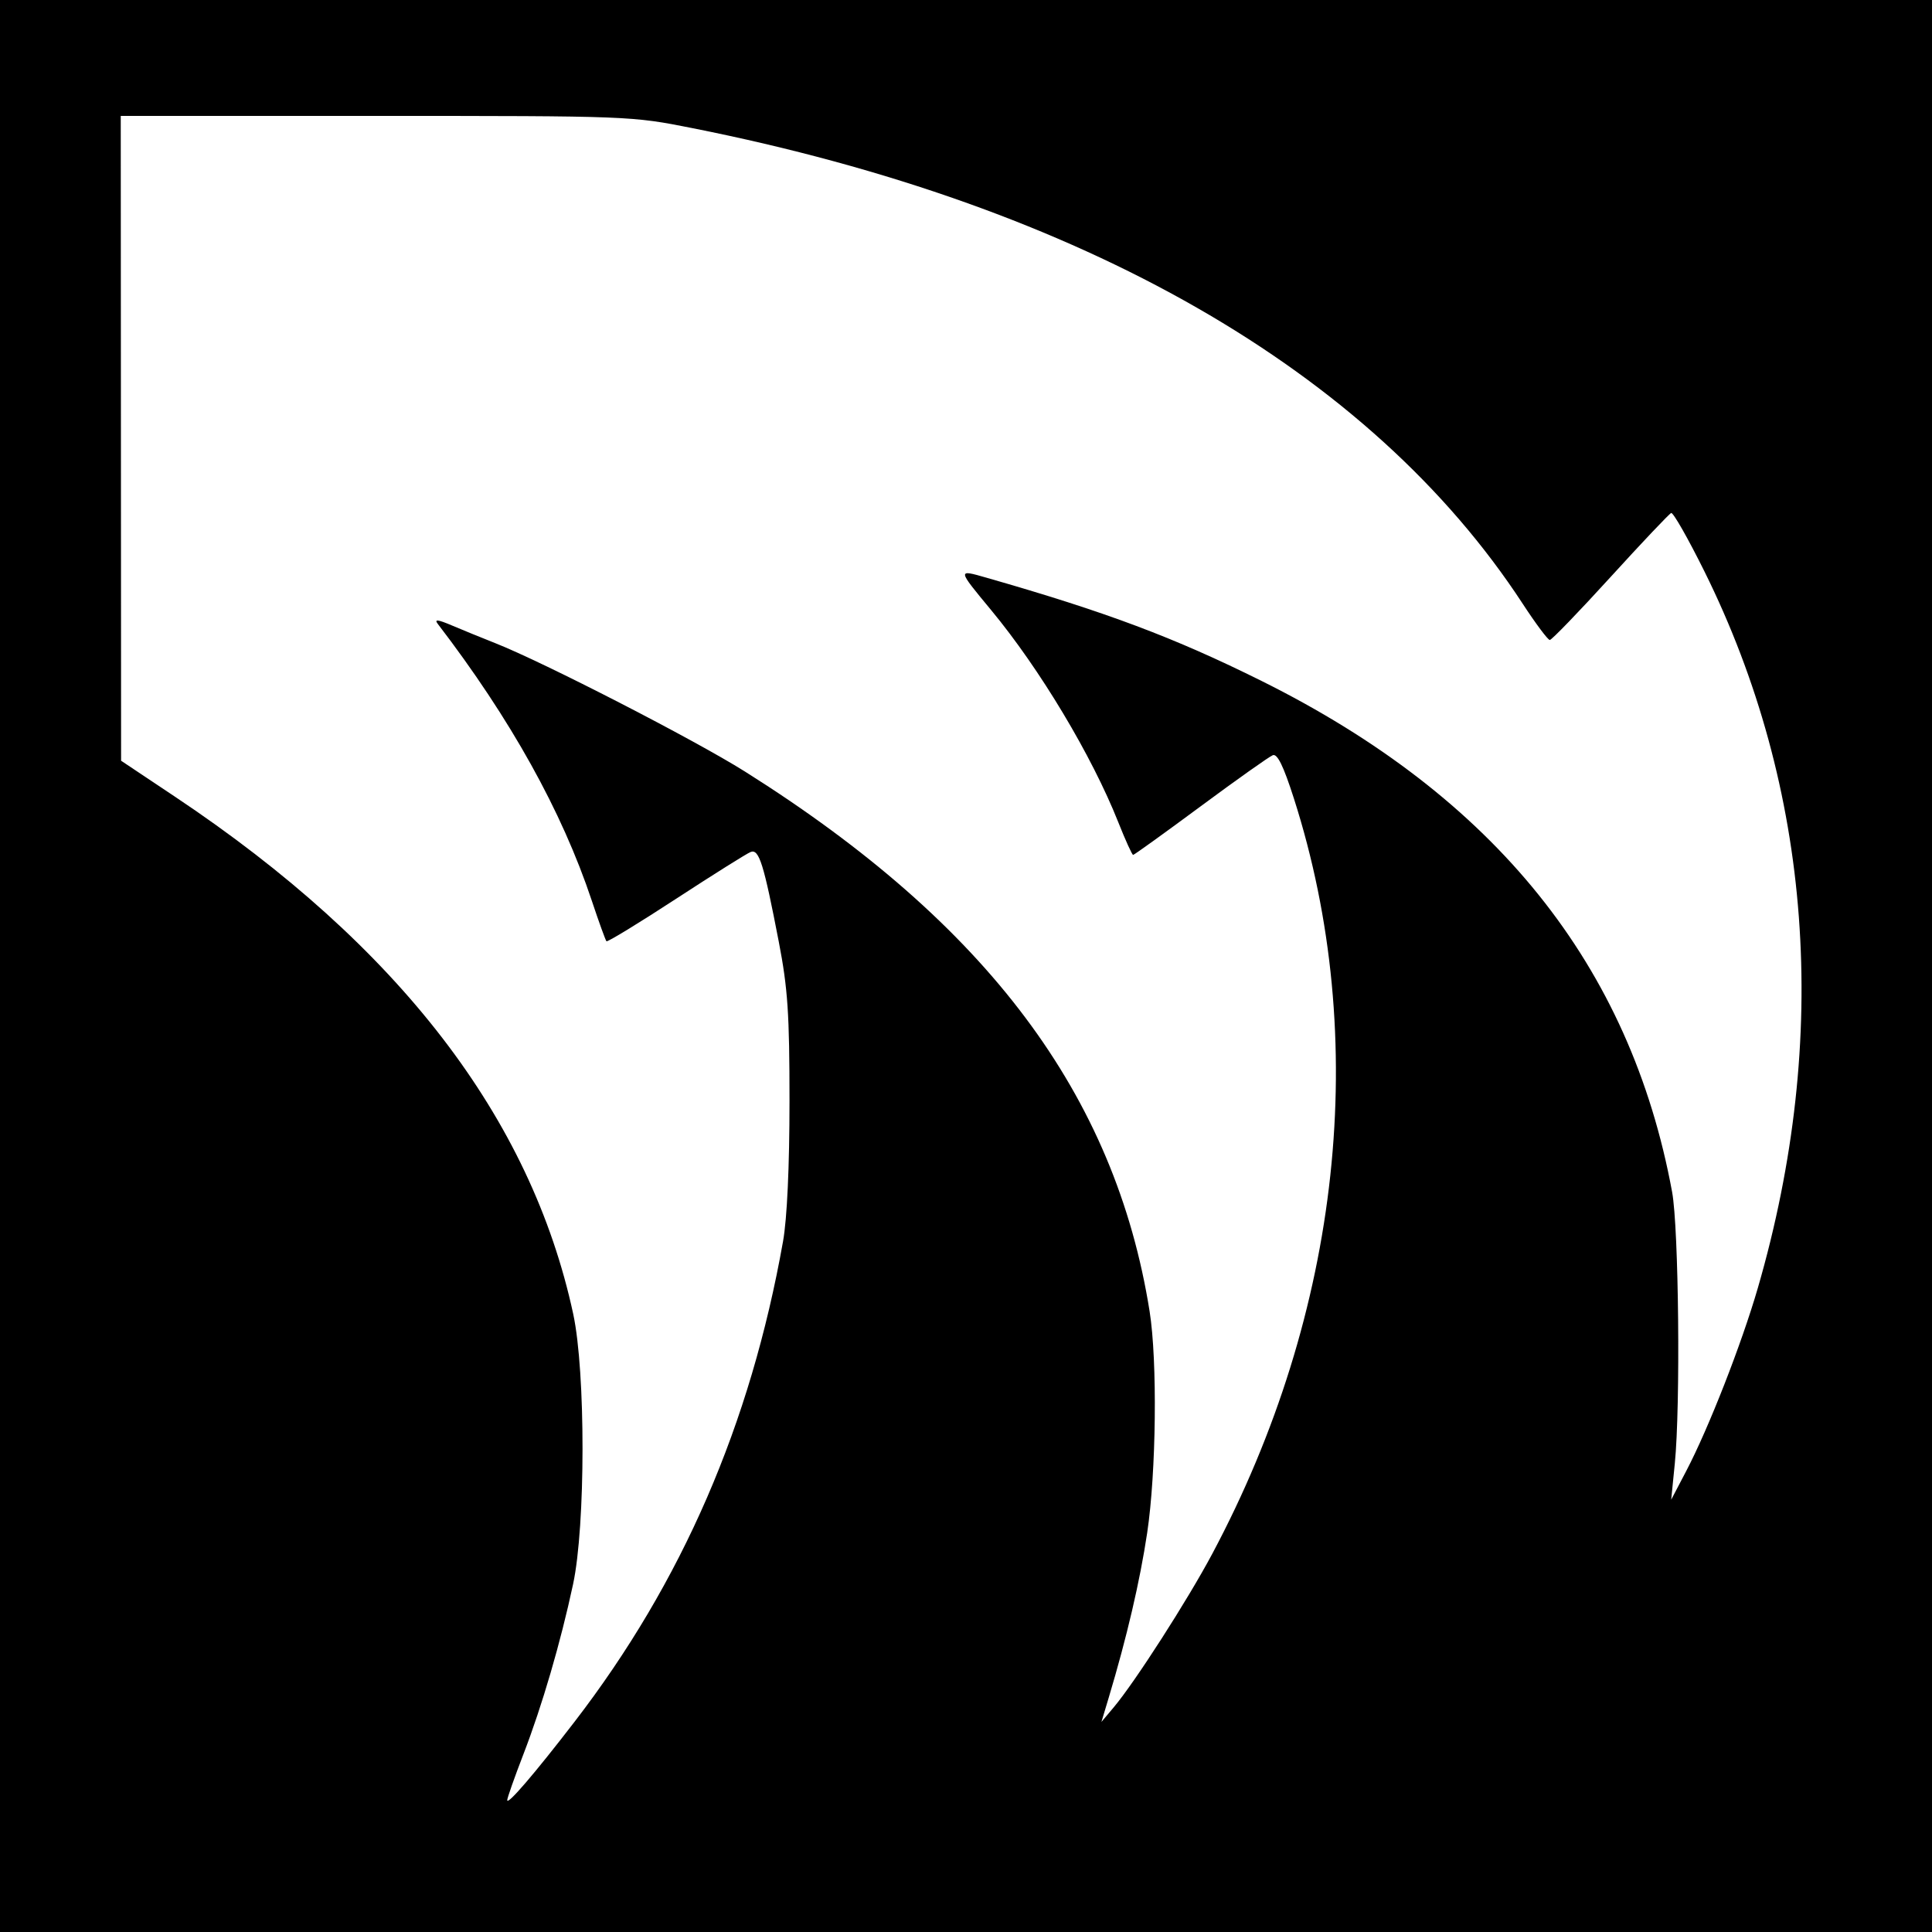
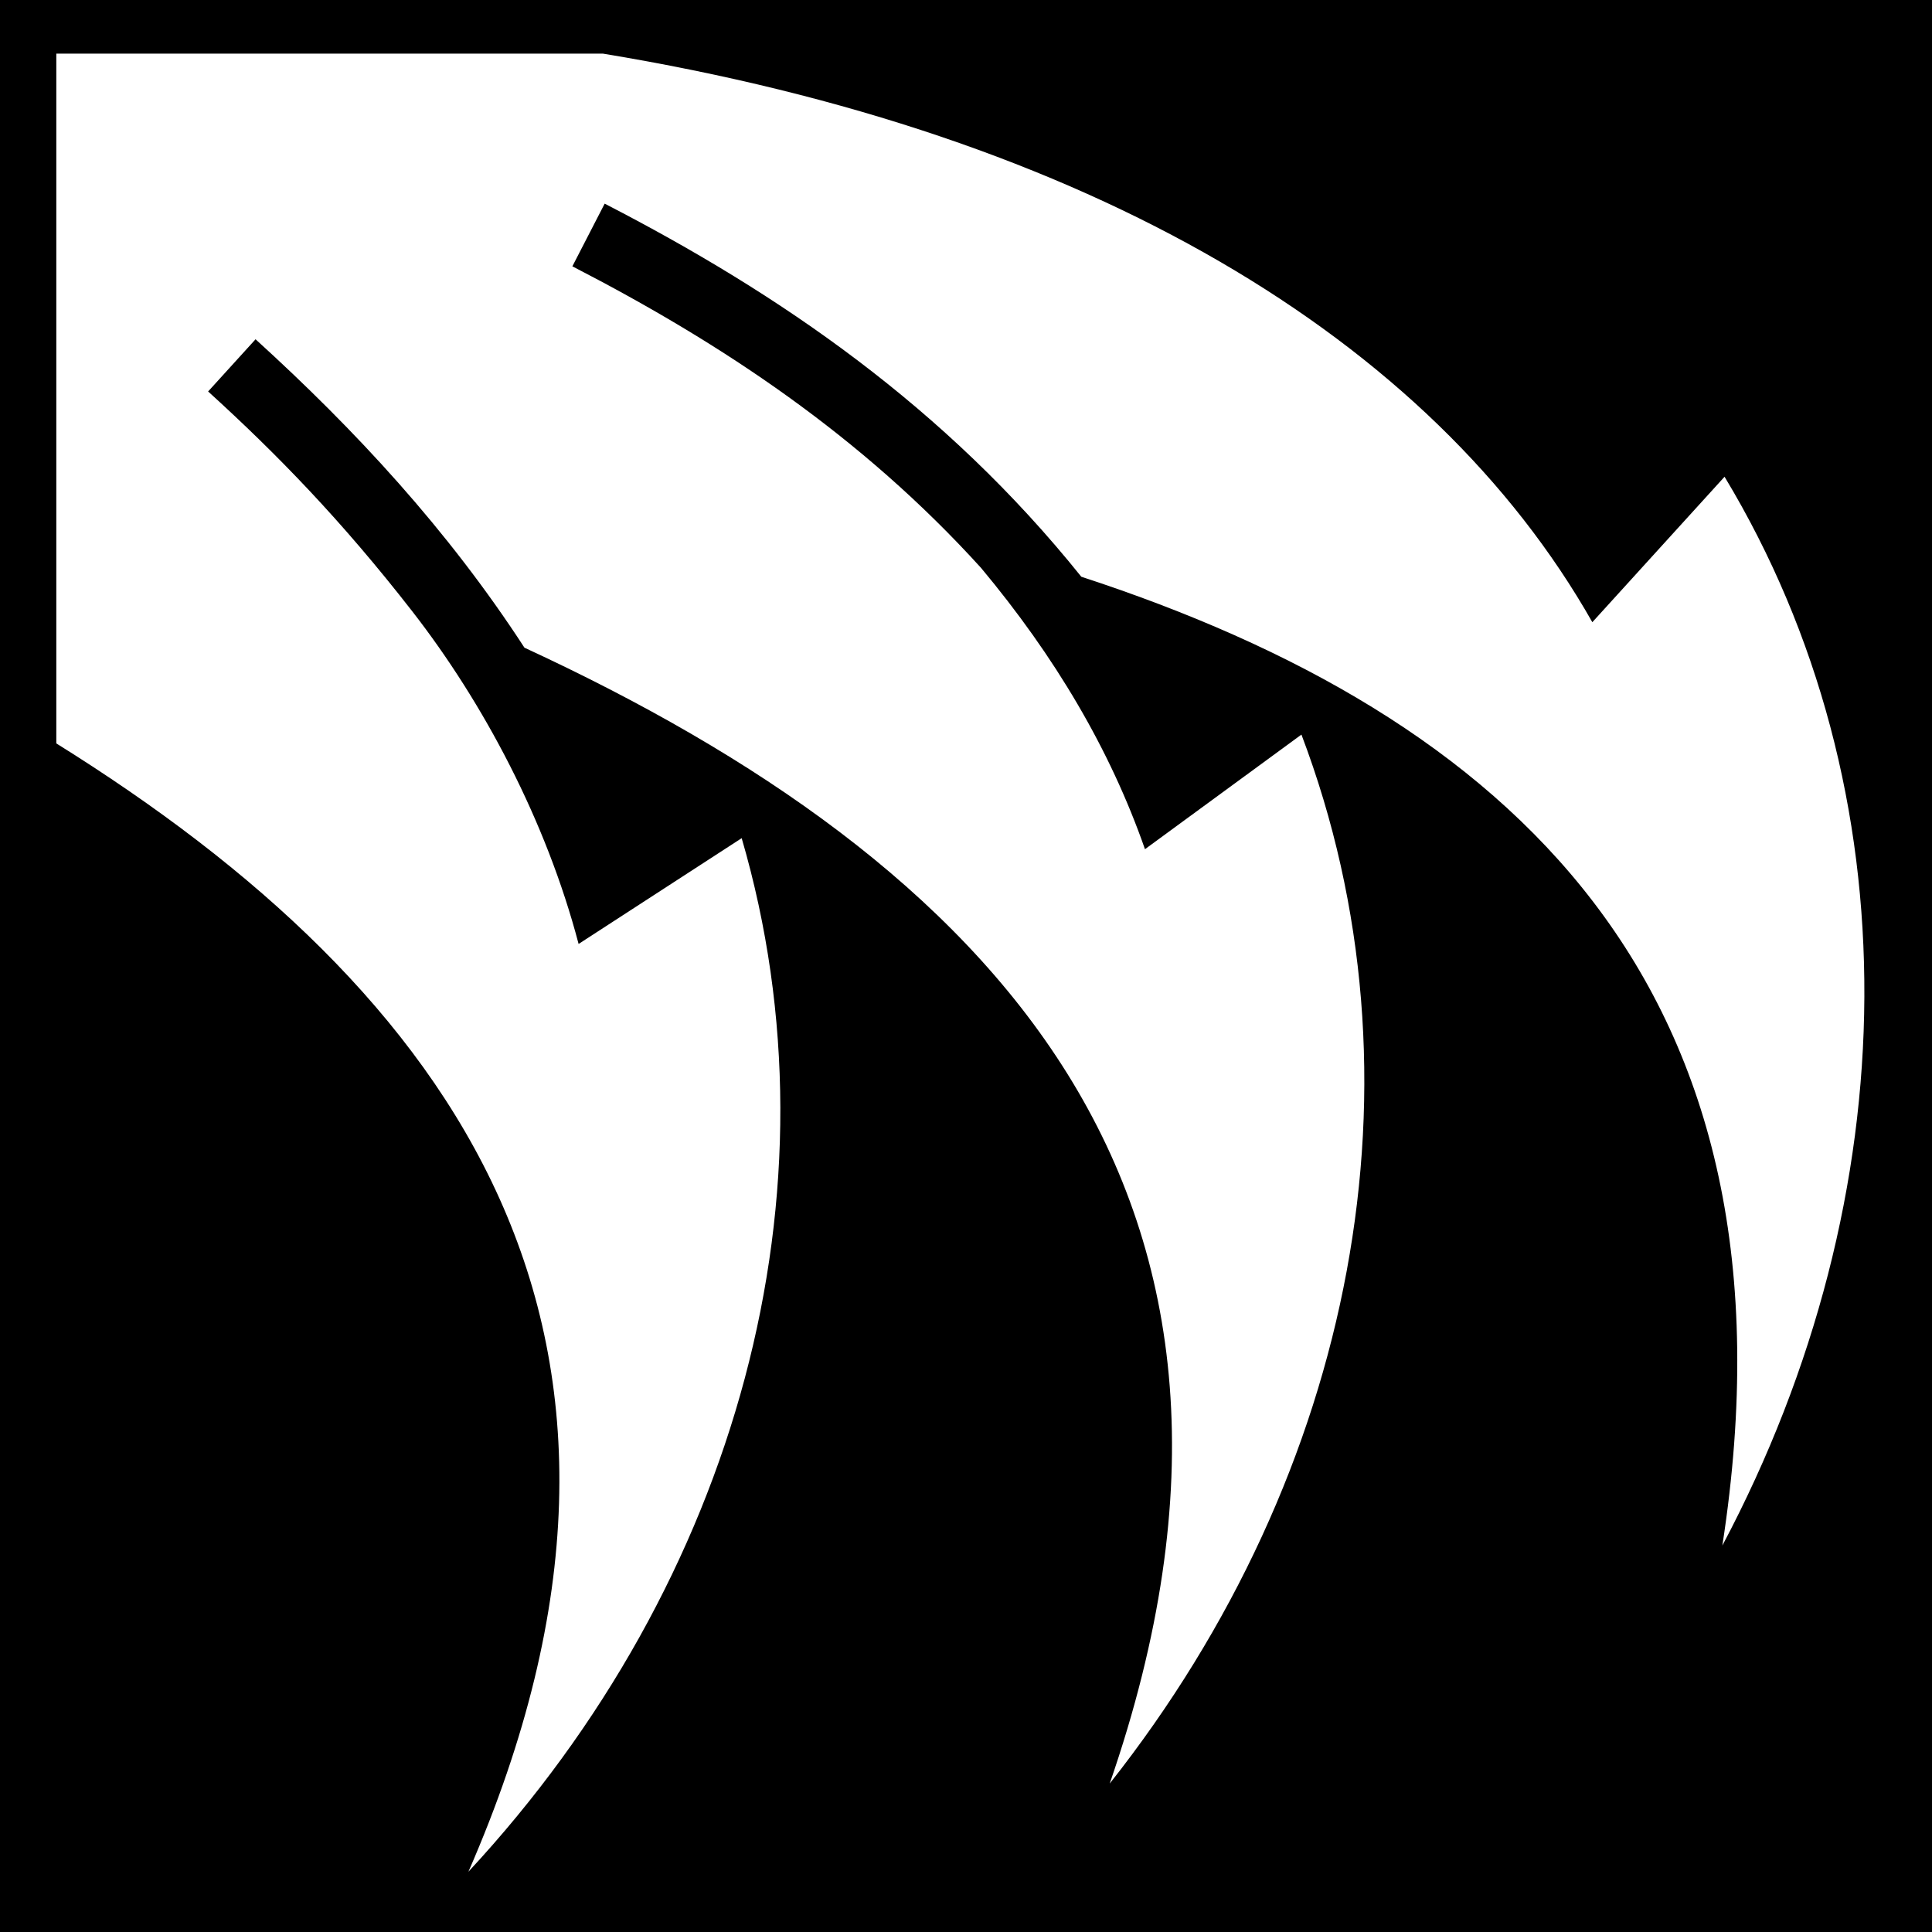
- <svg xmlns="http://www.w3.org/2000/svg" id="svg2" version="1.1" width="400" height="400">
-   <defs id="defs6" />
-   <rect style="fill:#000000;fill-opacity:1;stroke:none" id="rect3037" width="400" height="400" x="0" y="-7.6293945e-06" />
-   <path style="fill:#ffffff" d="m 118.933,356.5 c 22.288,-28.954 36.447,-61.572 43.189,-99.5 0.836,-4.705 1.334,-15.512 1.336,-29 0.002,-18.085 -0.35,-23.327 -2.215,-33 -3.121,-16.189 -4.087,-19.274 -5.822,-18.608 -0.792,0.304 -7.753,4.673 -15.469,9.709 -7.715,5.036 -14.191,8.986 -14.391,8.778 -0.199,-0.208 -1.562,-3.979 -3.029,-8.379 -6.178,-18.539 -16.825,-37.675 -31.908,-57.349 -0.755,-0.984 0.034,-0.894 2.92,0.334 2.175,0.925 6.204,2.57 8.954,3.656 10.077,3.977 41.296,20.028 51.738,26.601 50.141,31.561 76.645,66.917 83.779,111.759 1.63,10.245 1.376,33.32 -0.504,45.863 -1.501,10.014 -4.216,21.644 -7.968,34.137 l -1.502,5 2.528,-3 c 4.39,-5.211 15.276,-22.163 20.394,-31.759 26.739,-50.135 32.855,-106.696 16.918,-156.449 -2.138,-6.675 -3.418,-9.299 -4.36,-8.938 -0.733,0.281 -7.452,5.042 -14.931,10.579 C 241.112,172.469 234.818,177 234.603,177 c -0.215,0 -1.595,-3.038 -3.068,-6.75 -5.467,-13.779 -16.228,-31.739 -26.316,-43.919 -7.06,-8.524 -7.05,-8.462 -1,-6.73 24.836,7.111 38.847,12.368 56.962,21.375 48.365,24.046 76.361,58.889 85.01,105.801 1.383,7.502 1.75,44.31 0.561,56.223 l -0.749,7.5 3.13,-5.977 c 4.619,-8.821 11.456,-26.303 14.809,-37.865 15.09,-52.039 11.248,-103.408 -11.104,-148.447 -3.354,-6.759 -6.431,-12.159 -6.838,-12 -0.406,0.159 -6.068,6.14 -12.581,13.29 -6.513,7.15 -12.161,13 -12.551,13 -0.389,0 -2.913,-3.375 -5.607,-7.5 C 283.743,76.753 224.149,42.608 143.415,26.541 130.711,24.013 130.379,24 77.823,24 L 25,24 l 0.035,66.75 0.035,66.75 11.215,7.487 c 46.294,30.906 73.64,66.439 82.394,107.06 2.582,11.984 2.565,43.838 -0.03,55.953 -2.594,12.107 -6.397,25.124 -10.288,35.212 -1.848,4.792 -3.354,9.067 -3.346,9.5 0.021,1.085 5.658,-5.481 13.918,-16.212 z" id="path3027" />
+ <svg xmlns="http://www.w3.org/2000/svg" viewBox="0 0 512 512">
+   <path d="M0 0h512v512H0z" fill="#000" opacity="1" />
+   <path fill="#fff" d="M14.922 14.21V197.01c105.426 65.67 171.442 156.49 109.213 299.017 71.456-76.97 99.707-180.437 72.418-273.904l-43.217 28.034c-8.593-32.65-25.23-63.915-44.04-88.097-18.808-24.182-35.91-41.747-54.142-58.317l12.57-13.83c26.36 23.958 50.918 50.426 71.26 81.727 122.584 56.688 209.387 144.066 155.1 301.027 65.208-82.512 85.325-187.03 50.81-277.992l-41.466 30.37c-9.225-26.42-23.88-51.128-43.455-74.562-31.626-34.863-68.584-59.443-108.29-79.904l8.56-16.61c46.226 23.82 90.127 53.793 126.312 98.87C399.033 189.56 479.498 260.64 456.44 409.59c49.442-93.163 50.723-200.15.585-283.248l-35.04 38.547C379.276 89.6 288.66 35.463 159.76 14.21H14.924z" />
</svg>
